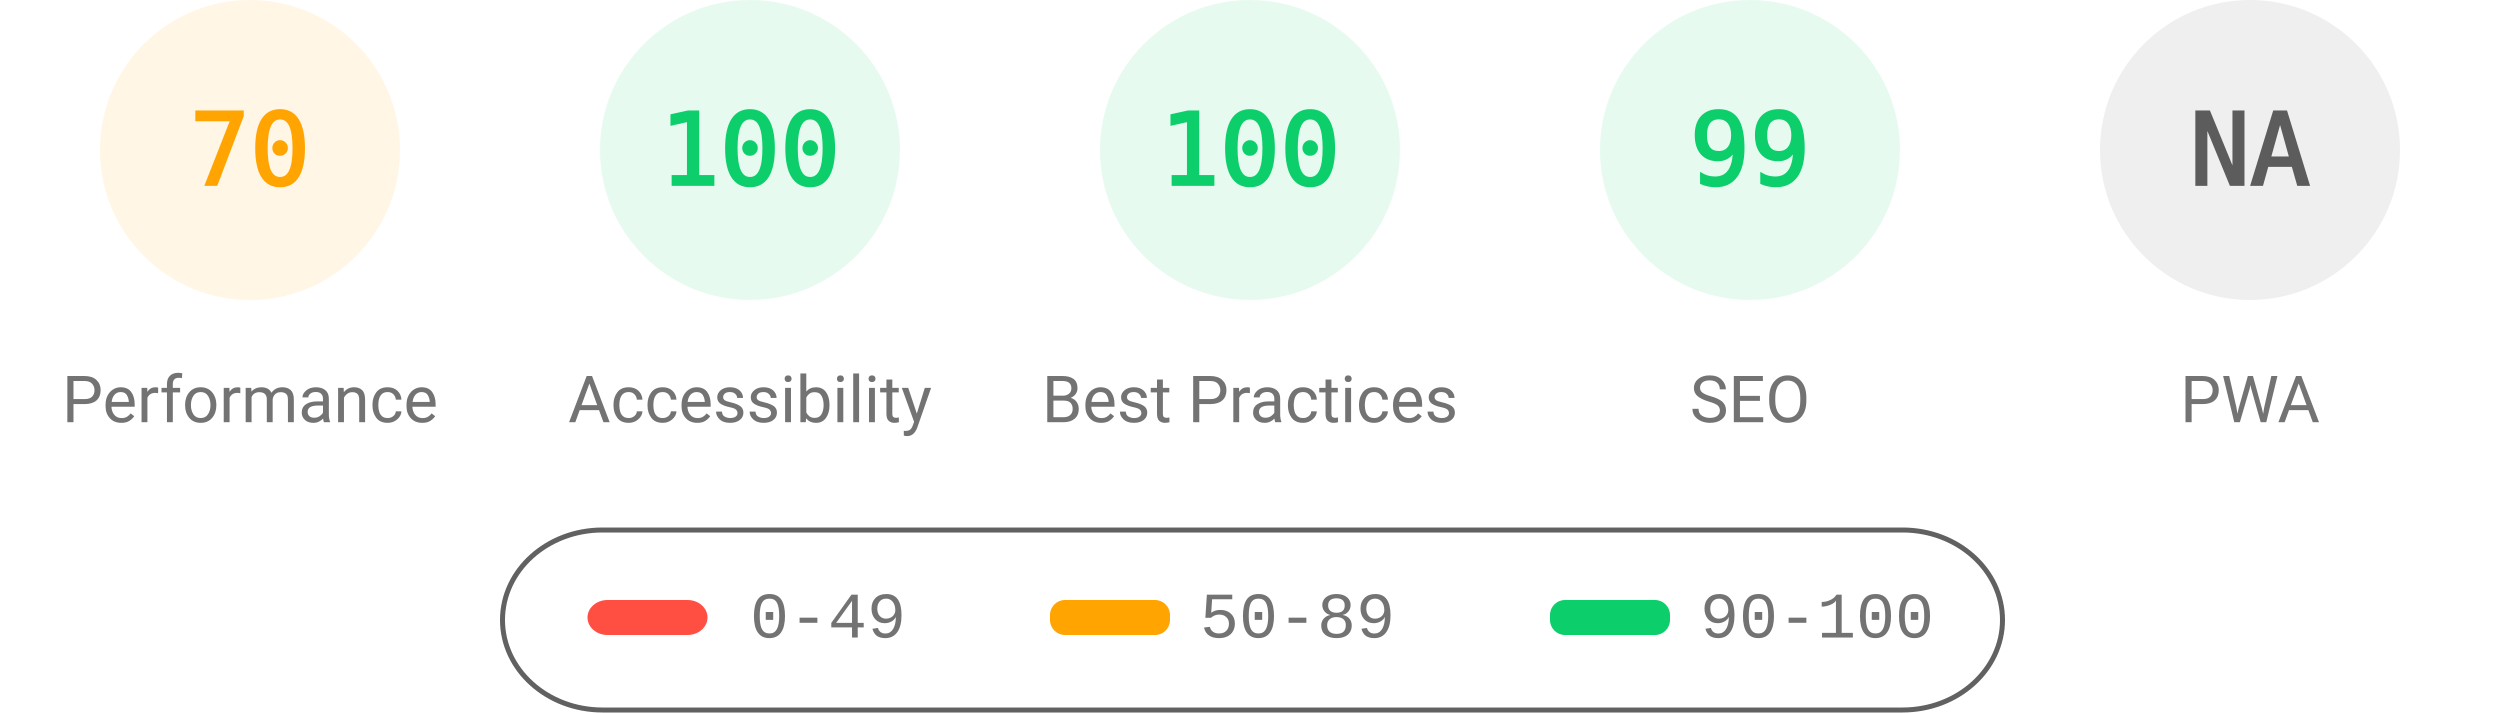
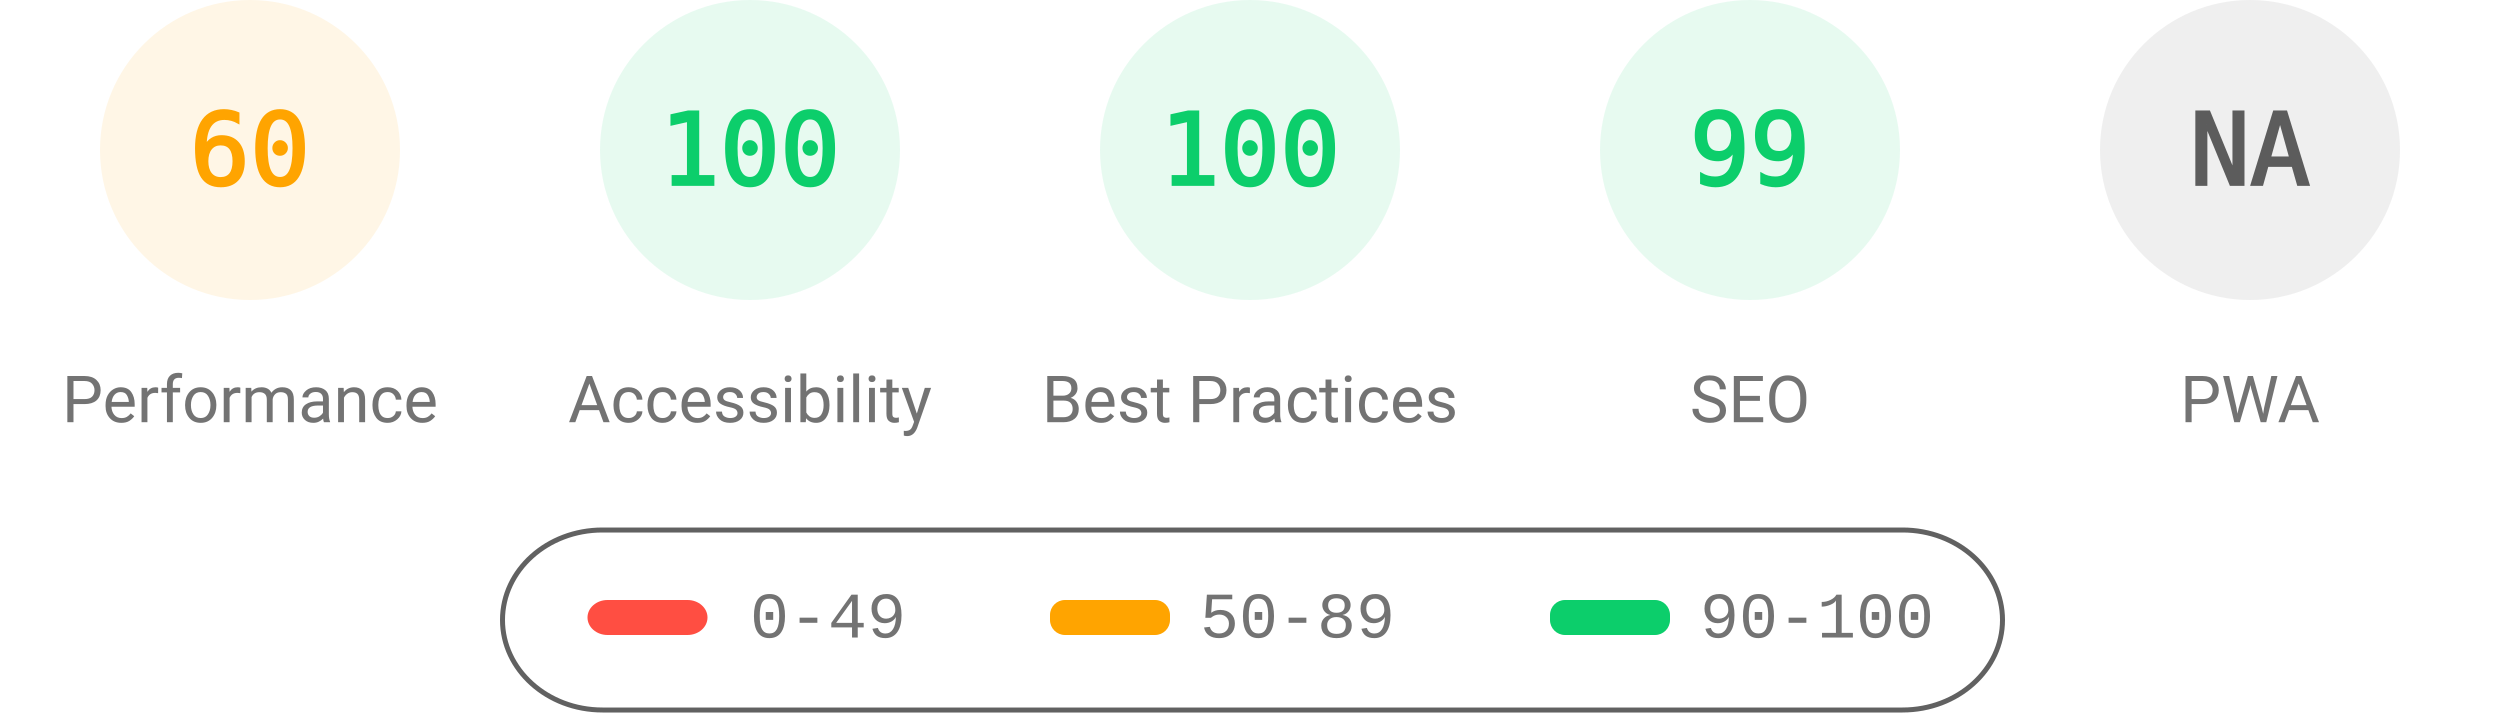
<svg xmlns="http://www.w3.org/2000/svg" fill="none" width="1000" height="285">
  <style>.gauge-base{opacity:.1}.gauge-arc{fill:none;animation-delay:250ms;stroke-linecap:round;transform:rotate(-90deg);transform-origin:100px 60px;animation:load-gauge 1s ease forwards}.guage-text{font-size:40px;font-family:monospace;text-align:center}.guage-red{color:#ff4e42;fill:#ff4e42;stroke:#ff4e42}.guage-orange{color:#ffa400;fill:#ffa400;stroke:#ffa400}.guage-green{color:#0cce6b;fill:#0cce6b;stroke:#0cce6b}.guage-undefined{color:#5c5c5c;fill:#5c5c5c;stroke:#5c5c5c}.guage-title{color:#737373;fill:#737373;stroke:none;font-size:26px;line-height:26px;font-family:Roboto,Halvetica,Arial,sans-serif}@keyframes load-gauge{from{stroke-dasharray:0 352.858}}</style>
  <svg class="guage-div guage-perf guage-orange" viewBox="0 0 200 200" width="200" height="200">
    <circle class="gauge-base" r="56" cx="100" cy="60" stroke-width="8" />
-     <circle class="gauge-arc guage-arc-1" r="56" cx="100" cy="60" stroke-width="8" style="stroke-dasharray:246.301,351.858" />
-     <text class="guage-text" x="100" y="60" alignment-baseline="central" dominant-baseline="central" text-anchor="middle">70</text>
+     <circle class="gauge-arc guage-arc-1" r="56" cx="100" cy="60" stroke-width="8" style="stroke-dasharray:211.115,351.858" />
+     <text class="guage-text" x="100" y="60" alignment-baseline="central" dominant-baseline="central" text-anchor="middle">60</text>
    <text class="guage-title" x="100" y="160" alignment-baseline="central" dominant-baseline="central" text-anchor="middle">Performance</text>
  </svg>
  <svg class="guage-div guage-acc guage-green" viewBox="0 0 200 200" width="200" height="200" x="200">
    <circle class="gauge-base" r="56" cx="100" cy="60" stroke-width="8" />
    <circle class="gauge-arc guage-arc-2" r="56" cx="100" cy="60" stroke-width="8" style="stroke-dasharray:351.858,351.858" />
    <text class="guage-text" x="100" y="60" alignment-baseline="central" dominant-baseline="central" text-anchor="middle">100</text>
    <text class="guage-title" x="100" y="160" alignment-baseline="central" dominant-baseline="central" text-anchor="middle">Accessibility</text>
  </svg>
  <svg class="guage-div guage-best guage-green" viewBox="0 0 200 200" width="200" height="200" x="400">
    <circle class="gauge-base" r="56" cx="100" cy="60" stroke-width="8" />
    <circle class="gauge-arc guage-arc-3" r="56" cx="100" cy="60" stroke-width="8" style="stroke-dasharray:351.858,351.858" />
    <text class="guage-text" x="100" y="60" alignment-baseline="central" dominant-baseline="central" text-anchor="middle">100</text>
    <text class="guage-title" x="100" y="160" alignment-baseline="central" dominant-baseline="central" text-anchor="middle">Best Practices</text>
  </svg>
  <svg class="guage-div guage-seo guage-green" viewBox="0 0 200 200" width="200" height="200" x="600">
    <circle class="gauge-base" r="56" cx="100" cy="60" stroke-width="8" />
    <circle class="gauge-arc guage-arc-4" r="56" cx="100" cy="60" stroke-width="8" style="stroke-dasharray:348.339,351.858" />
    <text class="guage-text" x="100" y="60" alignment-baseline="central" dominant-baseline="central" text-anchor="middle">99</text>
    <text class="guage-title" x="100" y="160" alignment-baseline="central" dominant-baseline="central" text-anchor="middle">SEO</text>
  </svg>
  <svg class="guage-div guage-pwa guage-undefined" viewBox="0 0 200 200" width="200" height="200" x="800">
    <circle class="gauge-base" r="56" cx="100" cy="60" stroke-width="8" />
    <circle class="gauge-arc guage-arc-4" r="56" cx="100" cy="60" stroke-width="8" style="stroke-dasharray:351.858,351.858" />
    <text class="guage-text" x="100" y="60" alignment-baseline="central" dominant-baseline="central" text-anchor="middle">NA</text>
    <text class="guage-title" x="100" y="160" alignment-baseline="central" dominant-baseline="central" text-anchor="middle">PWA</text>
  </svg>
  <svg width="604" height="76" x="200" y="210">
    <path fill="none" id="canvas_background" d="M-1-1h604v80H-1z" />
    <rect fill-opacity="0" stroke="#616161" stroke-width="2" rx="40" id="svg_2" height="72" width="600" y="2" x="1" fill="#000" />
    <rect stroke="#000" rx="8" id="svg_3" height="14" width="48" y="30" x="35" stroke-opacity="null" stroke-width="0" fill="#ff4e42" />
    <rect stroke="#000" rx="6" id="svg_4" height="14" width="48" y="30" x="220" stroke-opacity="null" stroke-width="0" fill="#ffa400" />
    <rect stroke="#000" rx="6" id="svg_5" height="14" width="48" y="30" x="420" stroke-opacity="null" stroke-width="0" fill="#0cce6b" />
    <text xml:space="preserve" text-anchor="start" font-family="'Courier New', Courier, monospace" font-size="26" id="svg_6" y="45" x="100" stroke-opacity="null" stroke-width="0" stroke="#000" fill="#737373">0-49</text>
    <text xml:space="preserve" text-anchor="start" font-family="'Courier New', Courier, monospace" font-size="26" id="svg_7" y="45" x="280" stroke-opacity="null" stroke-width="0" stroke="#000" fill="#737373">50-89</text>
    <text xml:space="preserve" text-anchor="start" font-family="'Courier New', Courier, monospace" font-size="26" id="svg_8" y="45" x="480" stroke-opacity="null" stroke-width="0" stroke="#000" fill="#737373">90-100</text>
  </svg>
</svg>
